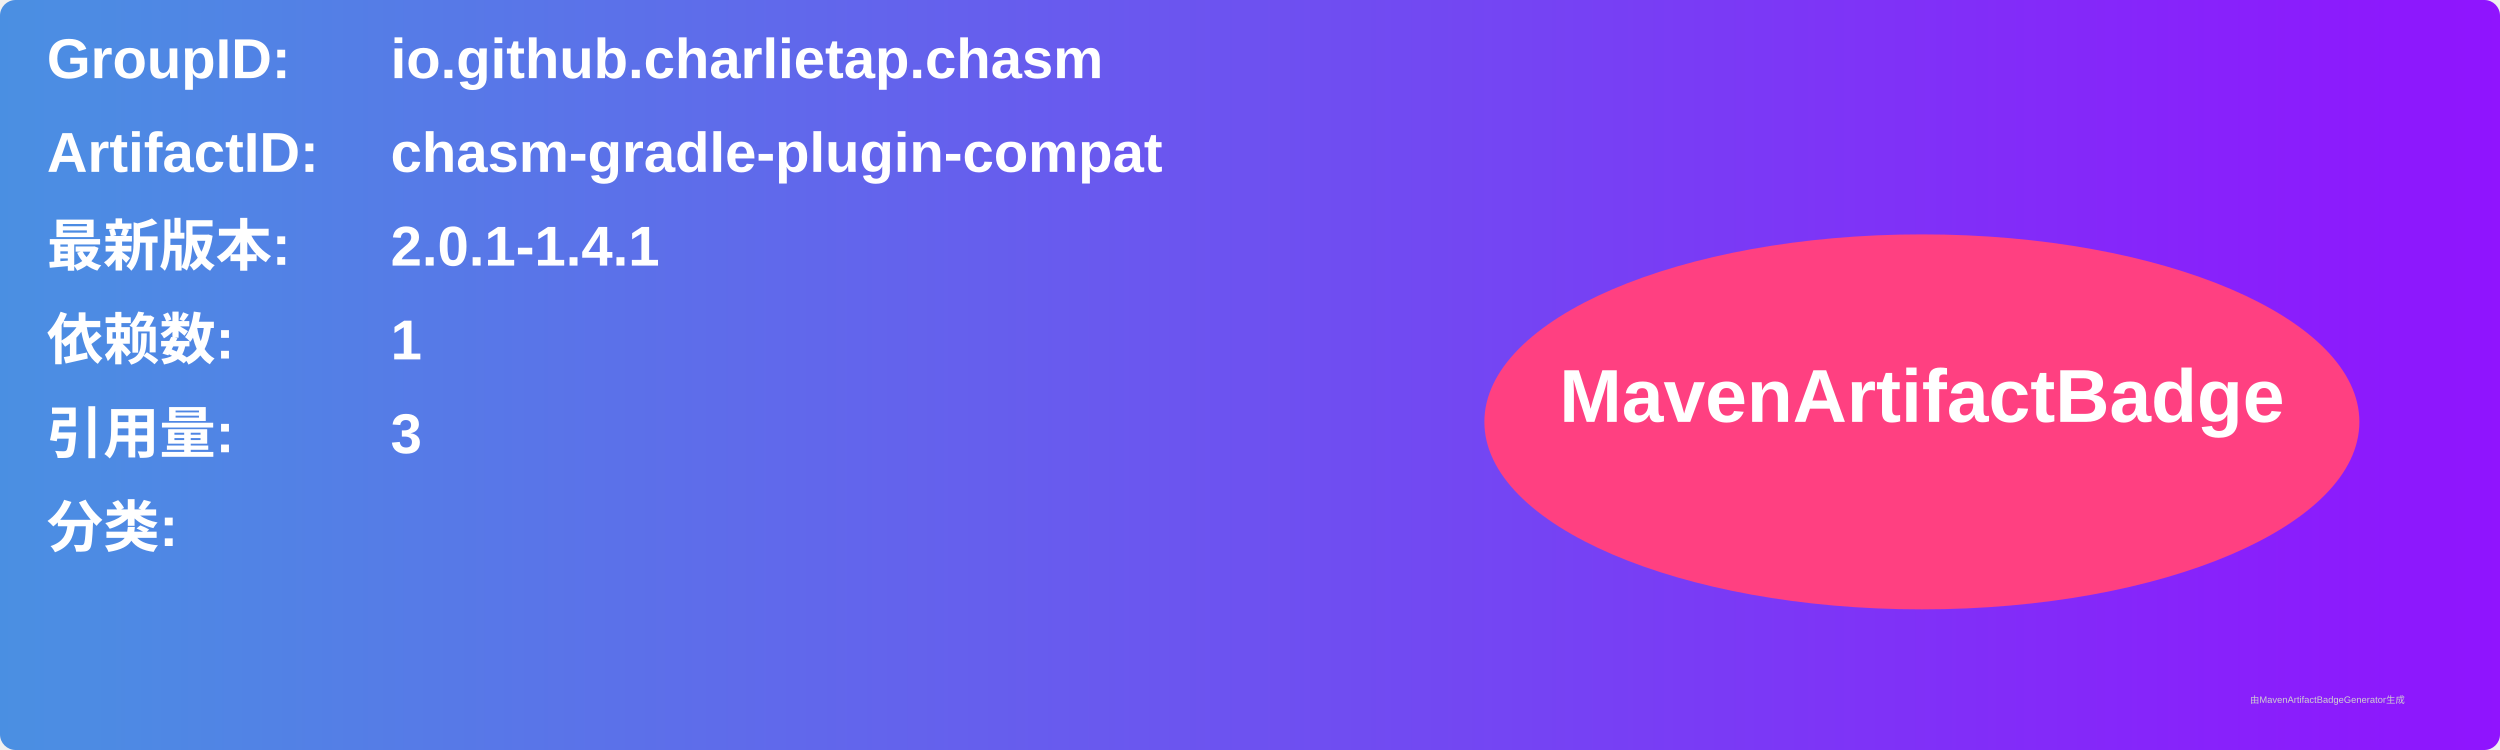
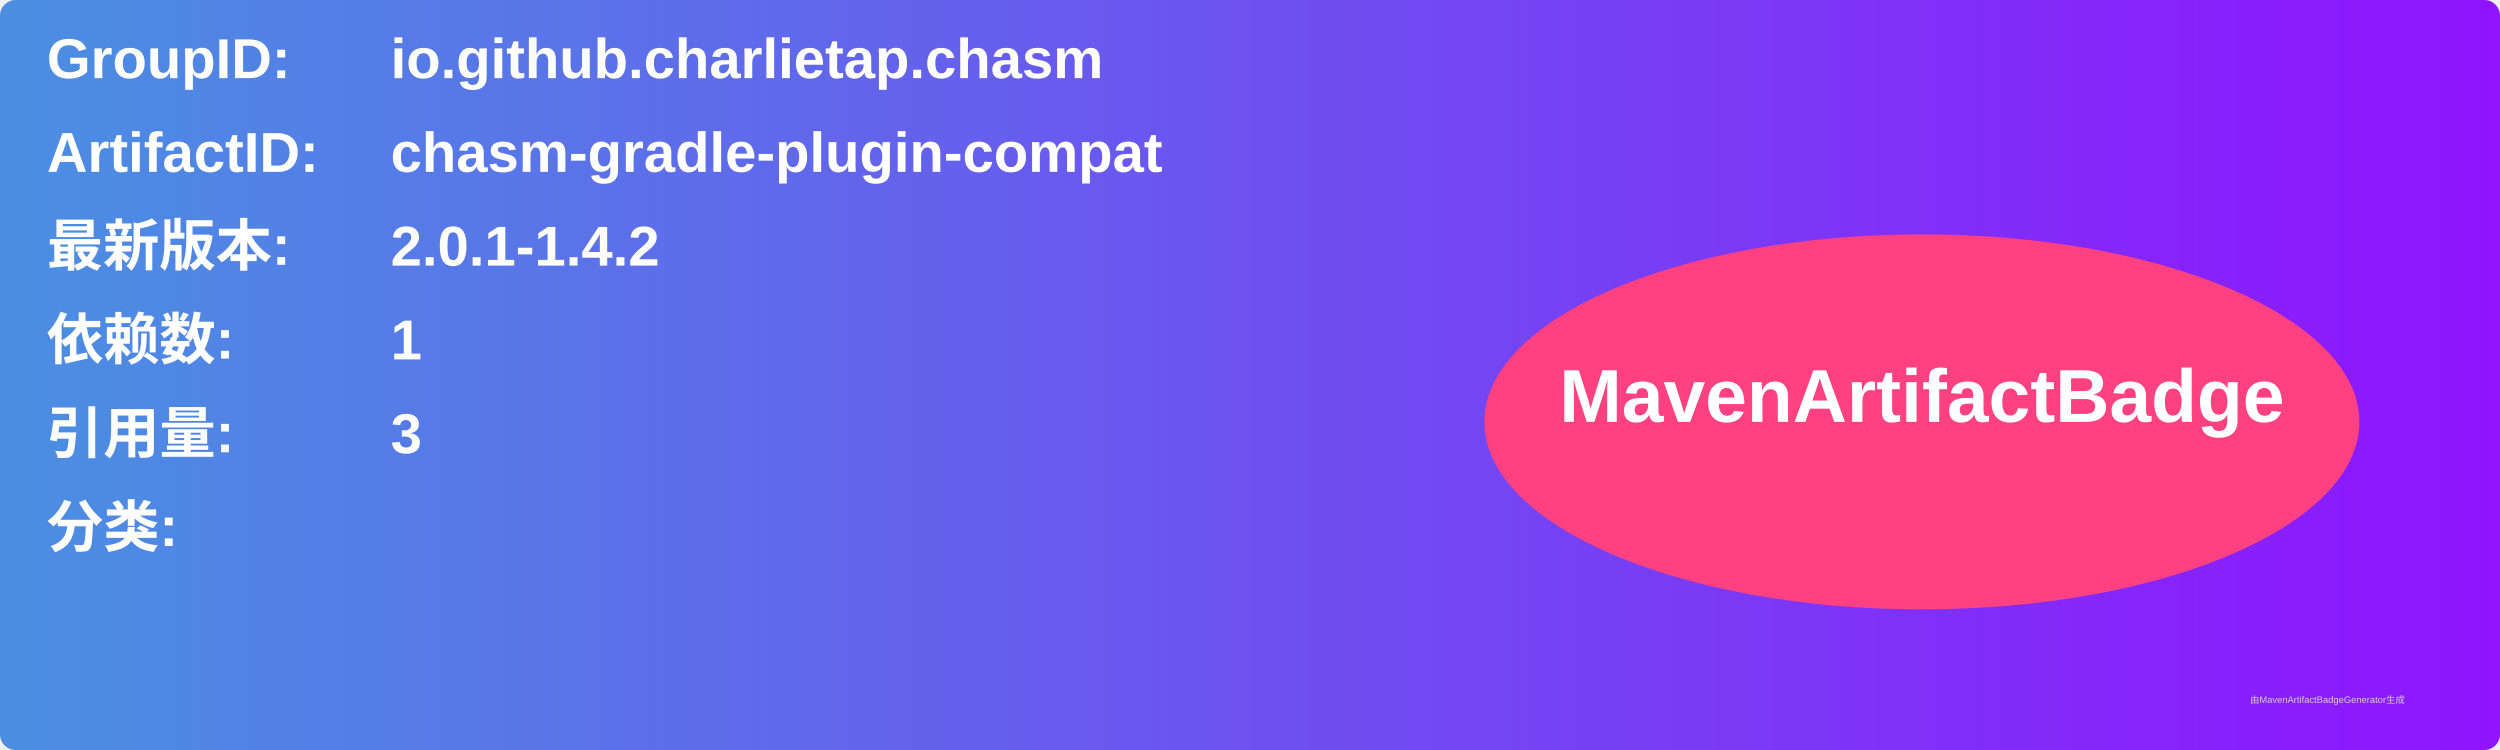
<svg xmlns="http://www.w3.org/2000/svg" width="800" height="240" viewBox="0 0 800 240">
  <linearGradient id="grad" x1="0%" y1="0%" x2="100%" y2="0%">
    <stop offset="0%" stop-color="#4a90e2" />
    <stop offset="100%" stop-color="#9013fe" />
  </linearGradient>
  <rect width="100%" height="100%" rx="5" ry="5" fill="url(#grad)" />
  <g transform="translate(15, 15)">
    <text x="0" y="10" font-family="Arial" font-size="18" fill="white" font-weight="bold" width="260">GroupID:</text>
    <text x="110" y="10" font-family="Arial" font-size="18" fill="white" font-weight="bold" width="460">io.github.charlietap.chasm</text>
    <text x="0" y="40" font-family="Arial" font-size="18" fill="white" font-weight="bold" width="260">ArtifactID:</text>
    <text x="110" y="40" font-family="Arial" font-size="18" fill="white" font-weight="bold" width="460">chasm-gradle-plugin-compat</text>
    <text x="0" y="70" font-family="Arial" font-size="18" fill="white" font-weight="bold">最新版本:</text>
    <text x="110" y="70" font-family="Arial" font-size="18" fill="white" font-weight="bold">
-       <tspan font-weight="bold">2.0.1-1.4.1</tspan>
+       <tspan font-weight="bold">2.0.1-1.4.2</tspan>
    </text>
    <text x="0" y="100" font-family="Arial" font-size="18" fill="white" font-weight="bold">依赖数: </text>
    <text x="110" y="100" font-family="Arial" font-size="18" fill="white">
      <tspan font-weight="bold">1</tspan>
    </text>
    <text x="0" y="130" font-family="Arial" font-size="18" fill="white" font-weight="bold">引用量: </text>
    <text x="110" y="130" font-family="Arial" font-size="18" fill="white">
      <tspan font-weight="bold">3</tspan>
    </text>
    <text x="0" y="160" font-family="Arial" font-size="18" fill="white" font-weight="bold">分类:</text>
    <text x="10" y="190" font-family="Arial" font-size="10" fill="white">
      <tspan font-weight="bold" />
    </text>
    <ellipse cx="600" cy="120" rx="140" ry="60" fill="#ff4081" />
    <text x="600" y="120" text-anchor="middle" font-family="Arial" font-size="24" fill="white" font-weight="bold">MavenArtifactBadge</text>
  </g>
  <text x="720" y="225" font-family="Arial" font-size="3" fill="#d0d0d0">由MavenArtifactBadgeGenerator生成</text>
</svg>
